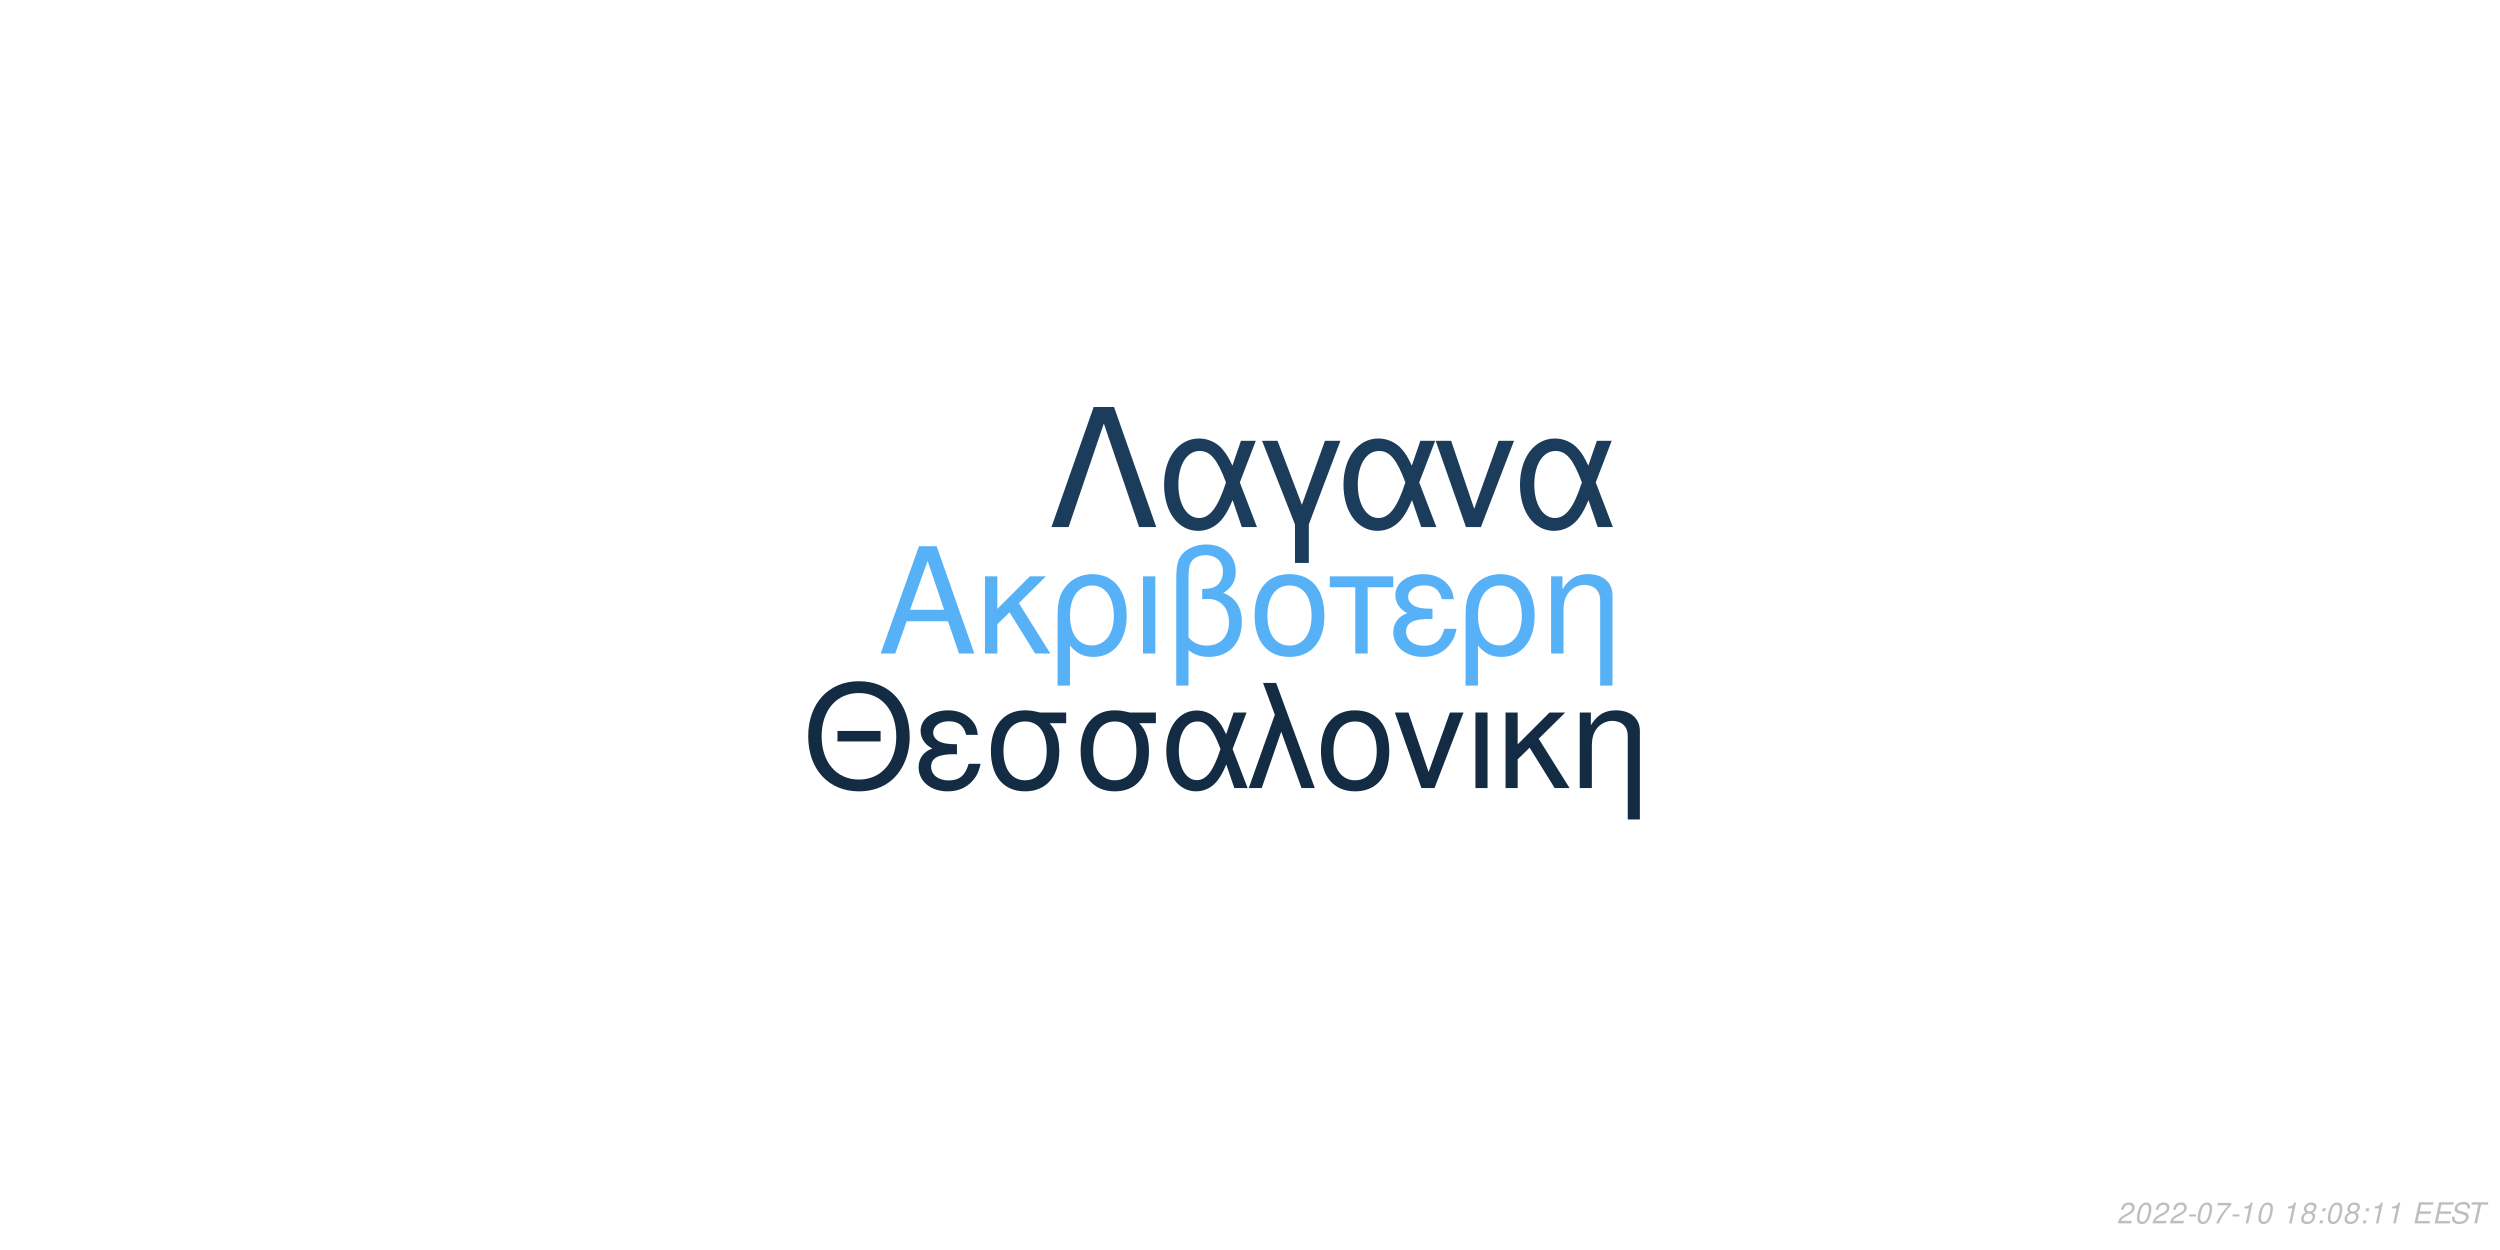
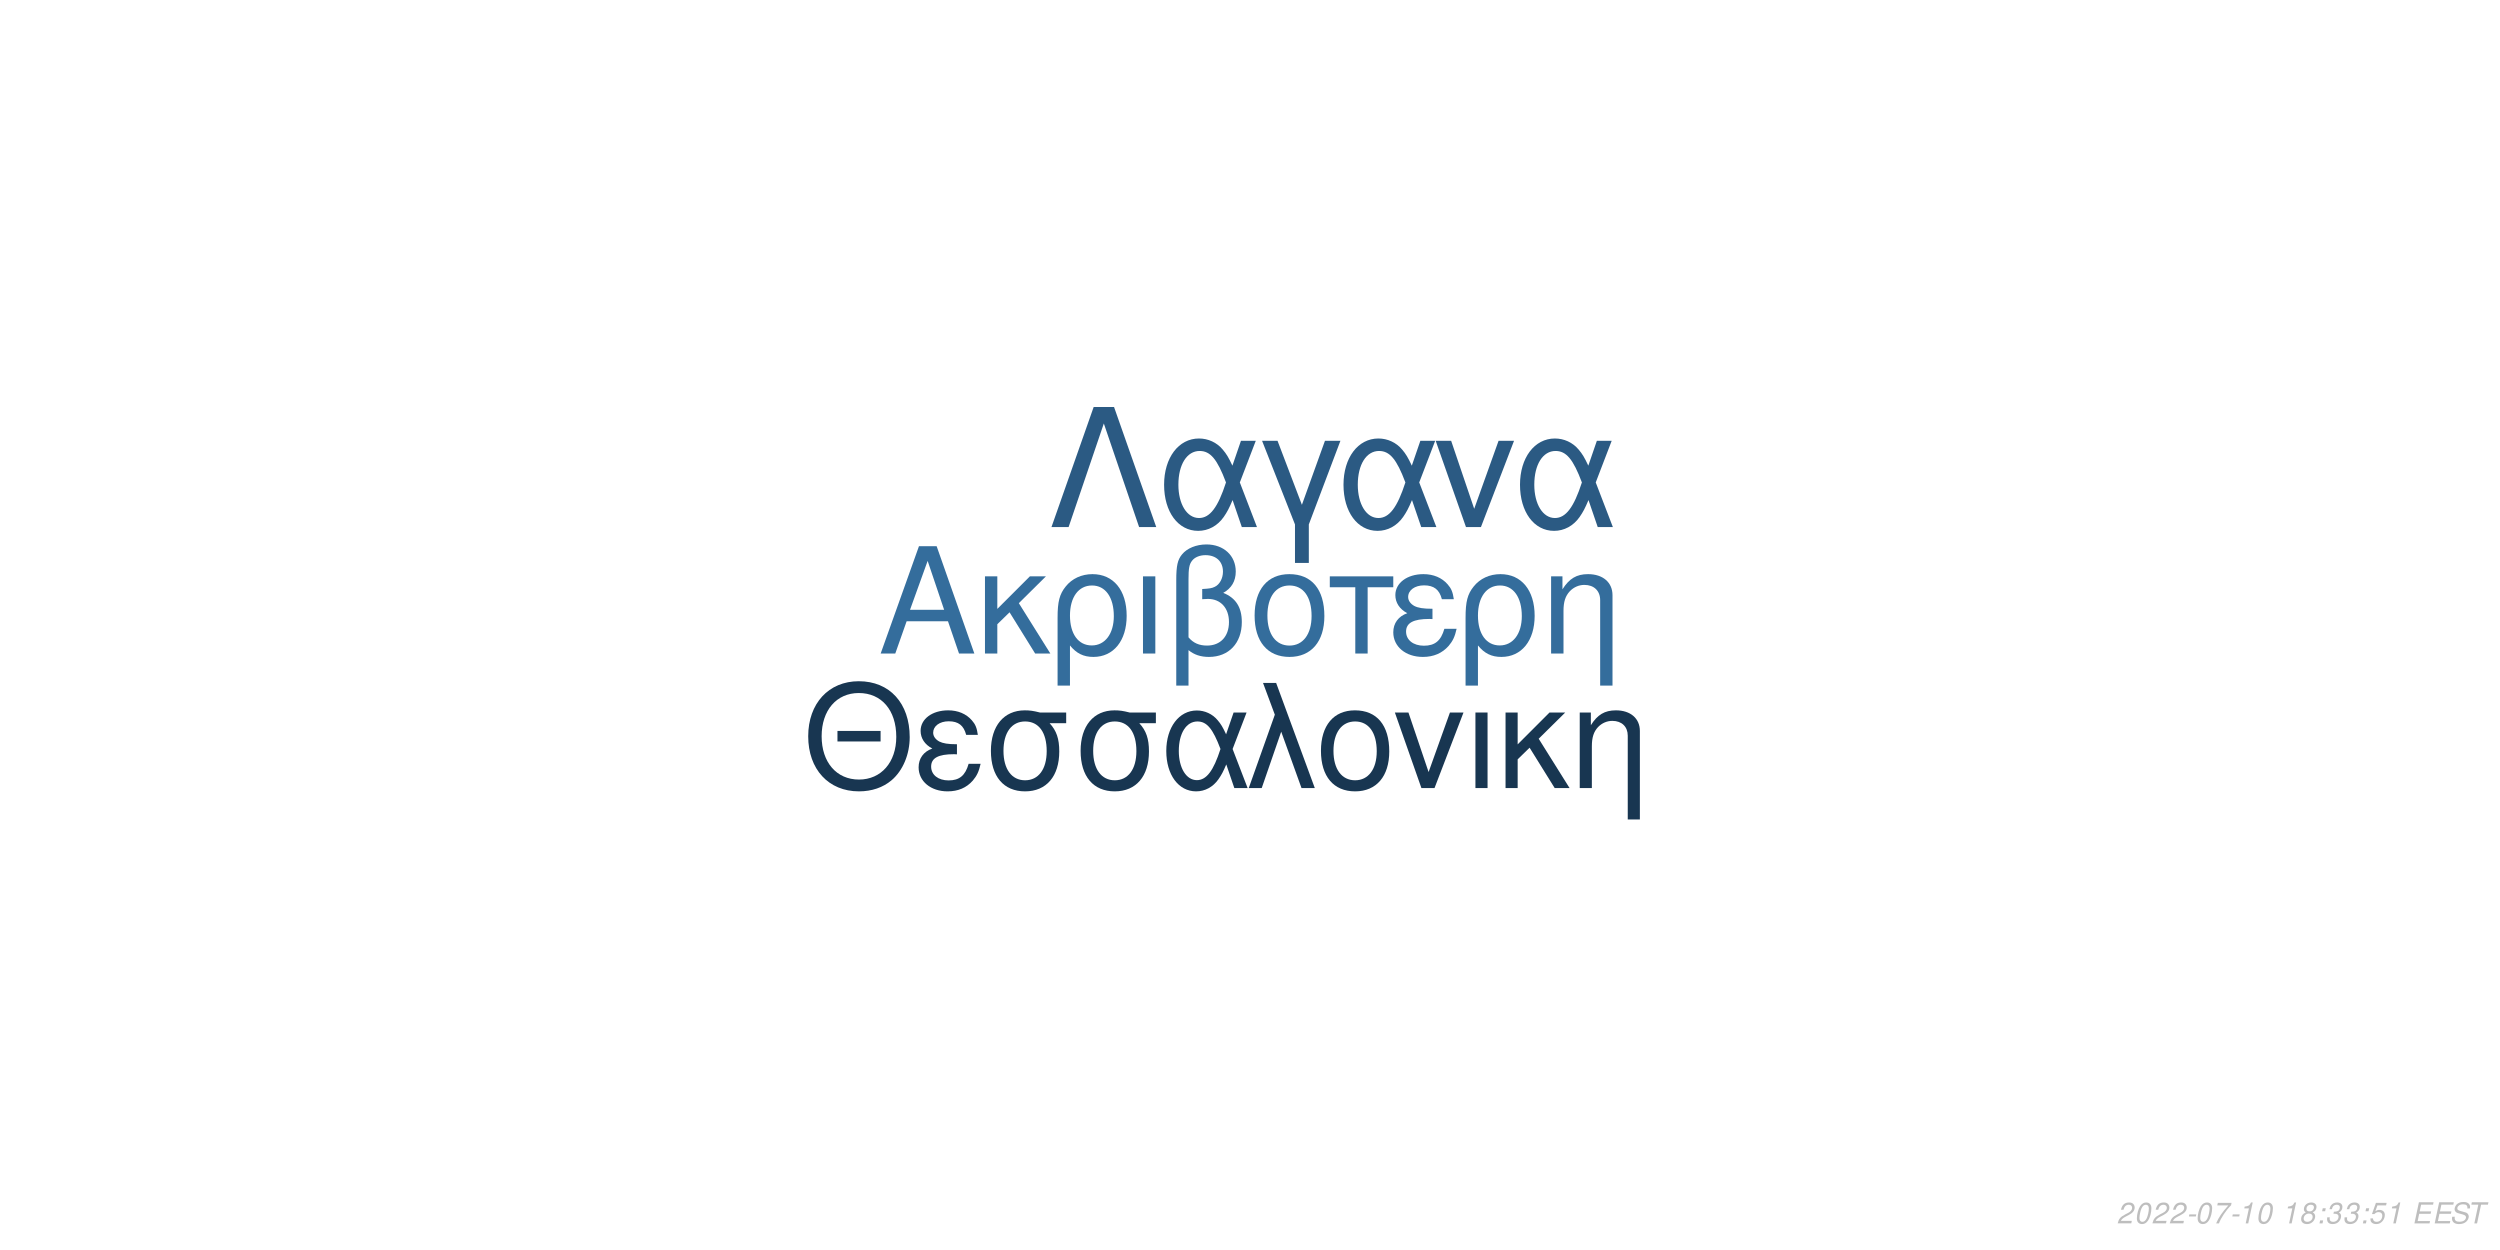
<svg xmlns="http://www.w3.org/2000/svg" xmlns:xlink="http://www.w3.org/1999/xlink" width="864pt" height="432pt" viewBox="0 0 864 432" version="1.1">
  <defs>
    <g>
      <symbol overflow="visible" id="glyph0-0">
        <path style="stroke:none;" d="" />
      </symbol>
      <symbol overflow="visible" id="glyph0-1">
        <path style="stroke:none;" d="M 24.125 -11.141 L 27.938 0 L 33.234 0 L 20.203 -37.094 L 14.094 -37.094 L 0.859 0 L 5.906 0 L 9.828 -11.141 Z M 22.797 -15.109 L 11 -15.109 L 17.094 -32.016 Z M 22.797 -15.109 " />
      </symbol>
      <symbol overflow="visible" id="glyph0-2">
        <path style="stroke:none;" d="M 7.172 -15.422 L 7.172 -26.672 L 2.906 -26.672 L 2.906 0 L 7.172 0 L 7.172 -10.125 L 11.406 -14.25 L 20.25 0 L 25.5 0 L 14.609 -17.406 L 23.969 -26.672 L 18.422 -26.672 Z M 7.172 -15.422 " />
      </symbol>
      <symbol overflow="visible" id="glyph0-3">
        <path style="stroke:none;" d="M 3 11.094 L 7.281 11.094 L 7.281 -2.797 C 9.516 -0.047 11.953 1.172 15.375 1.172 C 22.344 1.172 26.875 -4.422 26.875 -13.031 C 26.875 -21.891 22.297 -27.438 15.062 -27.438 C 11.297 -27.438 7.984 -25.906 5.797 -23.156 C 3.672 -20.516 3 -17.969 3 -12.359 Z M 14.906 -23.516 C 19.547 -23.516 22.438 -19.438 22.438 -12.922 C 22.438 -6.812 19.391 -2.797 14.812 -2.797 C 10.172 -2.797 7.281 -6.766 7.281 -13.125 C 7.281 -19.484 10.234 -23.516 14.906 -23.516 Z M 14.906 -23.516 " />
      </symbol>
      <symbol overflow="visible" id="glyph0-4">
        <path style="stroke:none;" d="M 3.516 0 L 7.781 0 L 7.781 -26.672 L 3.516 -26.672 Z M 3.516 0 " />
      </symbol>
      <symbol overflow="visible" id="glyph0-5">
        <path style="stroke:none;" d="M 4.016 11.094 L 8.25 11.094 L 8.25 -1.172 C 10.172 0.406 12.422 1.172 15.312 1.172 C 22.188 1.172 26.672 -3.609 26.672 -10.891 C 26.672 -15.984 24.578 -19.234 20.25 -20.969 C 23.109 -22.547 24.578 -25.031 24.578 -28.344 C 24.578 -33.844 20.406 -37.703 14.453 -37.703 C 10.938 -37.703 7.734 -36.391 6 -34.25 C 4.484 -32.422 4.016 -30.328 4.016 -25.391 Z M 8.25 -25.656 C 8.25 -29.359 8.5 -30.844 9.469 -32.062 C 10.375 -33.281 12.156 -34 14.094 -34 C 17.812 -34 20.156 -31.812 20.156 -28.297 C 20.156 -25.953 18.984 -23.812 17.297 -23.047 C 16.281 -22.547 15.469 -22.438 12.984 -22.297 L 12.984 -18.781 C 13.734 -18.828 14.344 -18.875 14.969 -18.875 C 19.344 -18.875 22.234 -15.719 22.234 -10.891 C 22.234 -5.906 19.281 -2.75 14.656 -2.75 C 11.953 -2.75 9.922 -3.609 8.25 -5.594 Z M 8.25 -25.656 " />
      </symbol>
      <symbol overflow="visible" id="glyph0-6">
        <path style="stroke:none;" d="M 14.094 -27.438 C 6.562 -27.438 2.094 -22.094 2.094 -13.125 C 2.094 -4.125 6.562 1.172 14.141 1.172 C 21.672 1.172 26.203 -4.172 26.203 -12.922 C 26.203 -22.188 21.828 -27.438 14.094 -27.438 Z M 14.141 -23.516 C 18.938 -23.516 21.781 -19.594 21.781 -12.984 C 21.781 -6.672 18.828 -2.75 14.141 -2.75 C 9.422 -2.75 6.516 -6.672 6.516 -13.125 C 6.516 -19.594 9.422 -23.516 14.141 -23.516 Z M 14.141 -23.516 " />
      </symbol>
      <symbol overflow="visible" id="glyph0-7">
        <path style="stroke:none;" d="M 7.891 0 L 12.156 0 L 12.156 -22.906 L 21.016 -22.906 L 21.016 -26.672 L -0.922 -26.672 L -0.922 -22.906 L 7.891 -22.906 Z M 7.891 0 " />
      </symbol>
      <symbol overflow="visible" id="glyph0-8">
        <path style="stroke:none;" d="M 14.562 -15.469 C 11.344 -15.469 9.562 -15.781 8.297 -16.438 C 6.922 -17.203 6.156 -18.328 6.156 -19.547 C 6.156 -21.891 8.453 -23.562 11.656 -23.562 C 15.062 -23.562 16.953 -22.094 17.812 -18.781 L 21.938 -18.781 C 21.578 -21.266 21.062 -22.5 19.797 -23.922 C 17.812 -26.203 14.906 -27.438 11.453 -27.438 C 5.797 -27.438 1.734 -24.375 1.734 -20.203 C 1.734 -17.609 3.156 -15.375 5.859 -13.938 C 2.797 -12.875 1.016 -10.484 1.016 -7.328 C 1.016 -2.391 5.297 1.172 11.25 1.172 C 14.969 1.172 17.906 -0.109 20.156 -2.641 C 21.578 -4.328 22.297 -5.797 22.906 -8.547 L 18.672 -8.547 C 17.5 -4.422 15.422 -2.703 11.609 -2.703 C 7.938 -2.703 5.438 -4.688 5.438 -7.578 C 5.438 -10.578 7.938 -11.953 13.484 -11.953 C 13.641 -11.953 14.094 -11.953 14.562 -11.906 Z M 14.562 -15.469 " />
      </symbol>
      <symbol overflow="visible" id="glyph0-9">
        <path style="stroke:none;" d="M 3.562 -26.672 L 3.562 0 L 7.844 0 L 7.844 -14.703 C 7.844 -17.906 8.5 -19.891 10.031 -21.531 C 11.406 -22.953 13.188 -23.719 15.062 -23.719 C 18.375 -23.719 20.516 -21.672 20.516 -18.469 L 20.516 11.094 L 24.781 11.094 L 24.781 -20.156 C 24.781 -24.578 21.469 -27.438 16.328 -27.438 C 12.359 -27.438 9.828 -25.906 7.484 -22.188 L 7.484 -26.672 Z M 3.562 -26.672 " />
      </symbol>
      <symbol overflow="visible" id="glyph1-0">
        <path style="stroke:none;" d="" />
      </symbol>
      <symbol overflow="visible" id="glyph1-1">
        <path style="stroke:none;" d="M 26.859 -19.734 L 11.953 -19.734 L 11.953 -16.094 L 26.859 -16.094 Z M 19.328 -36.922 C 8.922 -36.922 1.844 -29.25 1.844 -17.891 C 1.844 -6.484 8.875 1.141 19.391 1.141 C 23.812 1.141 27.703 -0.203 30.641 -2.688 C 34.578 -6.031 36.922 -11.656 36.922 -17.594 C 36.922 -29.297 30 -36.922 19.328 -36.922 Z M 19.328 -32.844 C 27.203 -32.844 32.281 -26.906 32.281 -17.688 C 32.281 -8.922 27.062 -2.938 19.391 -2.938 C 11.609 -2.938 6.484 -8.922 6.484 -17.891 C 6.484 -26.859 11.609 -32.844 19.328 -32.844 Z M 19.328 -32.844 " />
      </symbol>
      <symbol overflow="visible" id="glyph1-2">
        <path style="stroke:none;" d="M 14.25 -15.141 C 11.109 -15.141 9.375 -15.453 8.125 -16.094 C 6.781 -16.844 6.031 -17.938 6.031 -19.141 C 6.031 -21.422 8.266 -23.078 11.406 -23.078 C 14.75 -23.078 16.594 -21.625 17.438 -18.391 L 21.469 -18.391 C 21.125 -20.828 20.625 -22.031 19.391 -23.422 C 17.438 -25.656 14.594 -26.859 11.219 -26.859 C 5.688 -26.859 1.688 -23.875 1.688 -19.781 C 1.688 -17.234 3.094 -15.047 5.734 -13.656 C 2.734 -12.609 1 -10.266 1 -7.172 C 1 -2.344 5.188 1.141 11.016 1.141 C 14.656 1.141 17.547 -0.094 19.734 -2.594 C 21.125 -4.234 21.828 -5.688 22.422 -8.375 L 18.281 -8.375 C 17.141 -4.328 15.094 -2.641 11.359 -2.641 C 7.766 -2.641 5.328 -4.578 5.328 -7.422 C 5.328 -10.359 7.766 -11.703 13.203 -11.703 C 13.359 -11.703 13.797 -11.703 14.25 -11.656 Z M 14.25 -15.141 " />
      </symbol>
      <symbol overflow="visible" id="glyph1-3">
        <path style="stroke:none;" d="M 29 -26.109 L 19.938 -26.109 C 17.594 -26.703 16.438 -26.859 14.703 -26.859 C 7.469 -26.859 2.984 -21.469 2.984 -12.859 C 2.984 -4.031 7.375 1.141 14.797 1.141 C 22.172 1.141 26.609 -4.078 26.609 -12.656 C 26.609 -17.047 25.656 -19.828 23.266 -22.422 L 29 -22.422 Z M 14.797 -23.016 C 19.531 -23.016 22.266 -19.234 22.266 -12.75 C 22.266 -6.531 19.438 -2.688 14.797 -2.688 C 10.172 -2.688 7.328 -6.531 7.328 -12.859 C 7.328 -19.188 10.172 -23.016 14.797 -23.016 Z M 14.797 -23.016 " />
      </symbol>
      <symbol overflow="visible" id="glyph1-4">
        <path style="stroke:none;" d="M 29.344 -26.109 L 24.859 -26.109 L 22.266 -18.578 C 21.125 -21.031 20.484 -22.125 19.328 -23.469 C 17.547 -25.609 14.906 -26.812 12.156 -26.812 C 5.984 -26.812 1.594 -20.984 1.594 -12.812 C 1.594 -4.578 5.828 1.141 11.906 1.141 C 14.953 1.141 17.734 -0.344 19.625 -3.047 C 20.672 -4.531 21.281 -5.688 22.328 -8.172 L 25.109 0 L 29.703 0 L 24.516 -13.5 Z M 20.328 -13.5 C 17.891 -5.922 15.453 -2.734 12.156 -2.734 C 8.516 -2.734 5.922 -6.922 5.922 -12.812 C 5.922 -18.938 8.516 -23.016 12.359 -23.016 C 15.594 -23.016 17.688 -20.531 20.328 -13.5 Z M 20.328 -13.5 " />
      </symbol>
      <symbol overflow="visible" id="glyph1-5">
        <path style="stroke:none;" d="M 1.094 0 L 5.578 0 L 12.312 -19.484 L 19.328 0 L 23.922 0 L 10.562 -36.328 L 6.031 -36.328 L 10.109 -25.359 Z M 1.094 0 " />
      </symbol>
      <symbol overflow="visible" id="glyph1-6">
        <path style="stroke:none;" d="M 13.797 -26.859 C 6.422 -26.859 2.047 -21.625 2.047 -12.859 C 2.047 -4.031 6.422 1.141 13.859 1.141 C 21.234 1.141 25.656 -4.078 25.656 -12.656 C 25.656 -21.719 21.375 -26.859 13.797 -26.859 Z M 13.859 -23.016 C 18.531 -23.016 21.328 -19.188 21.328 -12.703 C 21.328 -6.531 18.438 -2.688 13.859 -2.688 C 9.219 -2.688 6.375 -6.531 6.375 -12.859 C 6.375 -19.188 9.219 -23.016 13.859 -23.016 Z M 13.859 -23.016 " />
      </symbol>
      <symbol overflow="visible" id="glyph1-7">
        <path style="stroke:none;" d="M 14.297 0 L 24.312 -26.109 L 19.625 -26.109 L 12.25 -5.531 L 5.281 -26.109 L 0.594 -26.109 L 9.766 0 Z M 14.297 0 " />
      </symbol>
      <symbol overflow="visible" id="glyph1-8">
        <path style="stroke:none;" d="M 3.438 0 L 7.625 0 L 7.625 -26.109 L 3.438 -26.109 Z M 3.438 0 " />
      </symbol>
      <symbol overflow="visible" id="glyph1-9">
        <path style="stroke:none;" d="M 7.031 -15.094 L 7.031 -26.109 L 2.844 -26.109 L 2.844 0 L 7.031 0 L 7.031 -9.922 L 11.156 -13.953 L 19.828 0 L 24.969 0 L 14.297 -17.047 L 23.469 -26.109 L 18.031 -26.109 Z M 7.031 -15.094 " />
      </symbol>
      <symbol overflow="visible" id="glyph1-10">
        <path style="stroke:none;" d="M 3.484 -26.109 L 3.484 0 L 7.672 0 L 7.672 -14.406 C 7.672 -17.547 8.328 -19.484 9.812 -21.078 C 11.156 -22.469 12.906 -23.219 14.75 -23.219 C 17.984 -23.219 20.078 -21.234 20.078 -18.094 L 20.078 10.859 L 24.266 10.859 L 24.266 -19.734 C 24.266 -24.062 21.031 -26.859 16 -26.859 C 12.109 -26.859 9.609 -25.359 7.328 -21.719 L 7.328 -26.109 Z M 3.484 -26.109 " />
      </symbol>
      <symbol overflow="visible" id="glyph2-0">
        <path style="stroke:none;" d="" />
      </symbol>
      <symbol overflow="visible" id="glyph2-1">
        <path style="stroke:none;" d="M 22.531 -41.484 L 15.484 -41.484 L 0.906 0 L 6.828 0 L 19 -35.797 L 31.188 0 L 37.109 0 Z M 22.531 -41.484 " />
      </symbol>
      <symbol overflow="visible" id="glyph2-2">
        <path style="stroke:none;" d="M 33.516 -29.812 L 28.391 -29.812 L 25.438 -21.219 C 24.125 -24.016 23.391 -25.266 22.078 -26.797 C 20.031 -29.25 17.016 -30.609 13.891 -30.609 C 6.828 -30.609 1.828 -23.953 1.828 -14.625 C 1.828 -5.234 6.656 1.312 13.594 1.312 C 17.078 1.312 20.266 -0.391 22.422 -3.469 C 23.609 -5.172 24.297 -6.484 25.5 -9.328 L 28.688 0 L 33.922 0 L 28 -15.422 Z M 23.219 -15.422 C 20.422 -6.766 17.641 -3.125 13.891 -3.125 C 9.734 -3.125 6.766 -7.906 6.766 -14.625 C 6.766 -21.625 9.734 -26.297 14.109 -26.297 C 17.812 -26.297 20.203 -23.453 23.219 -15.422 Z M 23.219 -15.422 " />
      </symbol>
      <symbol overflow="visible" id="glyph2-3">
        <path style="stroke:none;" d="M 12.062 12.406 L 16.844 12.406 L 16.844 -0.906 L 27.766 -29.812 L 22.422 -29.812 L 14.453 -7.688 L 6.031 -29.812 L 0.688 -29.812 L 12.062 -0.906 Z M 12.062 12.406 " />
      </symbol>
      <symbol overflow="visible" id="glyph2-4">
        <path style="stroke:none;" d="M 16.328 0 L 27.766 -29.812 L 22.422 -29.812 L 14 -6.312 L 6.031 -29.812 L 0.688 -29.812 L 11.156 0 Z M 16.328 0 " />
      </symbol>
      <symbol overflow="visible" id="glyph3-0">
        <path style="stroke:none;" d="" />
      </symbol>
      <symbol overflow="visible" id="glyph3-1">
        <path style="stroke:none;" d="M 5.234 -0.875 L 1.469 -0.875 C 1.641 -1.375 2.203 -1.891 3.109 -2.344 L 4.234 -2.938 C 5.562 -3.625 6.219 -4.469 6.219 -5.484 C 6.219 -5.938 6.062 -6.359 5.797 -6.656 C 5.469 -7.047 4.984 -7.234 4.312 -7.234 C 2.766 -7.234 1.891 -6.453 1.484 -4.734 L 2.375 -4.734 C 2.484 -5.188 2.609 -5.484 2.797 -5.75 C 3.094 -6.203 3.609 -6.453 4.188 -6.453 C 4.891 -6.453 5.344 -6.031 5.344 -5.375 C 5.344 -4.703 4.859 -4.094 4.016 -3.656 L 2.984 -3.125 C 1.234 -2.188 0.797 -1.656 0.344 -0.016 L 5.047 -0.016 Z M 5.234 -0.875 " />
      </symbol>
      <symbol overflow="visible" id="glyph3-2">
        <path style="stroke:none;" d="M 4.203 -7.234 C 3.375 -7.234 2.688 -6.812 2.125 -5.984 C 1.484 -5.047 0.984 -3.188 0.984 -1.734 C 0.984 -1.109 1.172 -0.562 1.484 -0.266 C 1.797 0.047 2.281 0.234 2.766 0.234 C 3.625 0.234 4.281 -0.156 4.859 -1.016 C 5.516 -1.953 6 -3.797 6 -5.266 C 6 -6.5 5.328 -7.234 4.203 -7.234 Z M 4.094 -6.453 C 4.734 -6.453 5.125 -5.984 5.125 -5.156 C 5.125 -4.203 4.781 -2.625 4.406 -1.812 C 3.984 -0.938 3.516 -0.547 2.875 -0.547 C 2.25 -0.547 1.875 -1.031 1.875 -1.828 C 1.875 -2.797 2.203 -4.344 2.594 -5.203 C 2.984 -6.047 3.453 -6.453 4.094 -6.453 Z M 4.094 -6.453 " />
      </symbol>
      <symbol overflow="visible" id="glyph3-3">
        <path style="stroke:none;" d="M 3.516 -3.125 L 1.125 -3.125 L 0.969 -2.406 L 3.359 -2.406 Z M 3.516 -3.125 " />
      </symbol>
      <symbol overflow="visible" id="glyph3-4">
        <path style="stroke:none;" d="M 6.703 -7.094 L 1.953 -7.094 L 1.766 -6.219 L 5.594 -6.219 C 3.344 -3.688 2.266 -2.109 1.375 0 L 2.344 0 C 3.031 -1.906 4.828 -4.594 6.547 -6.281 Z M 6.703 -7.094 " />
      </symbol>
      <symbol overflow="visible" id="glyph3-5">
        <path style="stroke:none;" d="M 3.703 -5.188 L 2.594 0 L 3.469 0 L 5.016 -7.234 L 4.438 -7.234 C 3.906 -6.156 3.688 -6.016 2.234 -5.812 L 2.109 -5.188 Z M 3.703 -5.188 " />
      </symbol>
      <symbol overflow="visible" id="glyph3-6">
        <path style="stroke:none;" d="" />
      </symbol>
      <symbol overflow="visible" id="glyph3-7">
        <path style="stroke:none;" d="M 4.766 -3.797 C 5.078 -3.969 5.234 -4.078 5.438 -4.234 C 5.812 -4.594 6.062 -5.172 6.062 -5.734 C 6.062 -6.625 5.344 -7.234 4.266 -7.234 C 2.812 -7.234 1.703 -6.219 1.703 -4.875 C 1.703 -4.406 1.875 -4.125 2.359 -3.812 C 1.297 -3.312 0.75 -2.516 0.75 -1.469 C 0.75 -0.438 1.547 0.234 2.812 0.234 C 3.656 0.234 4.359 -0.094 4.938 -0.734 C 5.359 -1.234 5.609 -1.859 5.609 -2.438 C 5.609 -3.047 5.312 -3.516 4.766 -3.797 Z M 4.109 -6.453 C 4.797 -6.453 5.188 -6.125 5.188 -5.578 C 5.188 -5.266 5.062 -4.922 4.859 -4.672 C 4.562 -4.312 4.188 -4.156 3.656 -4.156 C 2.984 -4.156 2.594 -4.453 2.594 -4.984 C 2.594 -5.859 3.203 -6.453 4.109 -6.453 Z M 3.453 -3.406 C 4.234 -3.406 4.734 -2.984 4.734 -2.312 C 4.734 -1.312 3.922 -0.547 2.875 -0.547 C 2.125 -0.547 1.625 -0.969 1.625 -1.625 C 1.625 -2.609 2.438 -3.406 3.453 -3.406 Z M 3.453 -3.406 " />
      </symbol>
      <symbol overflow="visible" id="glyph3-8">
        <path style="stroke:none;" d="M 2.359 -1.031 L 1.312 -1.031 L 1.094 0 L 2.141 0 Z M 3.266 -5.234 L 2.219 -5.234 L 2 -4.203 L 3.047 -4.203 Z M 3.266 -5.234 " />
      </symbol>
      <symbol overflow="visible" id="glyph3-9">
+         <path style="stroke:none;" d="M 2.922 -3.312 C 3.125 -3.344 3.234 -3.344 3.375 -3.344 C 4.203 -3.344 4.688 -3 4.688 -2.406 C 4.688 -1.312 3.906 -0.547 2.781 -0.547 C 2.047 -0.547 1.594 -0.938 1.594 -1.562 C 1.594 -1.719 1.609 -1.844 1.656 -2.094 L 0.766 -2.094 C 0.734 -1.797 0.719 -1.641 0.719 -1.469 C 0.719 -0.375 1.406 0.234 2.641 0.234 C 3.547 0.234 4.297 -0.078 4.812 -0.656 C 5.266 -1.156 5.562 -1.875 5.562 -2.547 C 5.562 -3.125 5.344 -3.453 4.797 -3.734 C 5.641 -4.234 6.016 -4.844 6.016 -5.734 C 6.016 -6.656 5.312 -7.234 4.203 -7.234 C 3.375 -7.234 2.672 -6.938 2.188 -6.375 C 1.891 -6.031 1.703 -5.641 1.516 -4.906 L 2.391 -4.906 C 2.5 -5.359 2.594 -5.594 2.734 -5.812 C 3.047 -6.234 3.516 -6.453 4.078 -6.453 C 4.734 -6.453 5.141 -6.125 5.141 -5.578 C 5.141 -5.188 5.016 -4.797 4.797 -4.547 C 4.516 -4.234 4 -4.062 3.266 -4.062 L 3.078 -4.062 Z M 2.922 -3.312 " />
+       </symbol>
+       <symbol overflow="visible" id="glyph3-10">
+         <path style="stroke:none;" d="M 6.297 -7.094 L 2.594 -7.094 L 1.234 -3.234 L 2.047 -3.234 C 2.656 -3.766 2.938 -3.906 3.531 -3.906 C 4.328 -3.906 4.797 -3.453 4.797 -2.688 C 4.797 -1.438 3.969 -0.547 2.828 -0.547 C 2.031 -0.547 1.609 -0.938 1.578 -1.734 L 0.703 -1.734 L 0.703 -1.516 C 0.703 -0.938 0.844 -0.547 1.188 -0.266 C 1.562 0.062 2.078 0.234 2.703 0.234 C 3.656 0.234 4.391 -0.156 4.984 -0.922 C 5.422 -1.5 5.672 -2.234 5.672 -2.953 C 5.672 -4 4.938 -4.672 3.812 -4.672 C 3.328 -4.672 2.906 -4.547 2.406 -4.234 L 3.109 -6.219 L 6.109 -6.219 Z M 6.297 -7.094 " />
+       </symbol>
+       <symbol overflow="visible" id="glyph3-11">
        <path style="stroke:none;" d="M 2.547 -3.312 L 6.5 -3.312 L 6.688 -4.141 L 2.719 -4.141 L 3.219 -6.469 L 7.344 -6.469 L 7.516 -7.297 L 2.453 -7.297 L 0.906 0 L 6.125 0 L 6.297 -0.812 L 2.016 -0.812 Z M 2.547 -3.312 " />
      </symbol>
-       <symbol overflow="visible" id="glyph3-10">
+       <symbol overflow="visible" id="glyph3-12">
        <path style="stroke:none;" d="M 7.062 -5.156 C 7.125 -5.438 7.141 -5.562 7.141 -5.703 C 7.141 -6.156 6.938 -6.594 6.594 -6.891 C 6.188 -7.25 5.656 -7.406 4.875 -7.406 C 3.844 -7.406 3.047 -7.125 2.5 -6.562 C 2.094 -6.141 1.781 -5.438 1.781 -4.922 C 1.781 -4.297 2.219 -3.766 2.891 -3.562 L 4.594 -3.094 C 5.406 -2.859 5.734 -2.578 5.734 -2.094 C 5.734 -1.781 5.547 -1.406 5.266 -1.141 C 4.844 -0.766 4.266 -0.578 3.453 -0.578 C 2.328 -0.578 1.812 -0.984 1.812 -1.906 C 1.812 -2.047 1.812 -2.125 1.844 -2.312 L 0.984 -2.312 C 0.906 -2.062 0.891 -1.906 0.891 -1.688 C 0.891 -0.484 1.797 0.234 3.297 0.234 C 4.359 0.234 5.234 -0.062 5.812 -0.609 C 6.344 -1.078 6.688 -1.797 6.688 -2.375 C 6.688 -2.641 6.609 -2.906 6.453 -3.156 C 6.234 -3.5 5.938 -3.703 5.469 -3.828 L 3.75 -4.312 C 2.984 -4.547 2.734 -4.734 2.734 -5.188 C 2.734 -5.547 2.875 -5.844 3.188 -6.109 C 3.547 -6.438 4.031 -6.594 4.703 -6.594 C 5.266 -6.594 5.688 -6.484 5.906 -6.297 C 6.094 -6.125 6.219 -5.797 6.219 -5.516 C 6.219 -5.422 6.203 -5.344 6.188 -5.156 Z M 7.062 -5.156 " />
      </symbol>
-       <symbol overflow="visible" id="glyph3-11">
+       <symbol overflow="visible" id="glyph3-13">
        <path style="stroke:none;" d="M 4.938 -6.469 L 7.312 -6.469 L 7.484 -7.297 L 1.75 -7.297 L 1.578 -6.469 L 3.984 -6.469 L 2.609 0 L 3.547 0 Z M 4.938 -6.469 " />
      </symbol>
    </g>
  </defs>
  <g id="surface1">
    <rect x="0" y="0" width="864" height="432" style="fill:rgb(100%,100%,100%);fill-opacity:1;stroke:none;" />
-     <g style="fill:rgb(33.725%,69.412%,96.863%);fill-opacity:1;">
+     <g style="fill:rgb(20.392%,42.745%,61.176%);fill-opacity:1;">
      <use xlink:href="#glyph0-1" x="303.5" y="225.861" />
      <use xlink:href="#glyph0-2" x="337.5" y="225.861" />
      <use xlink:href="#glyph0-3" x="362.5" y="225.861" />
      <use xlink:href="#glyph0-4" x="391.5" y="225.861" />
      <use xlink:href="#glyph0-5" x="402.5" y="225.861" />
      <use xlink:href="#glyph0-6" x="431.5" y="225.861" />
      <use xlink:href="#glyph0-7" x="460.5" y="225.861" />
      <use xlink:href="#glyph0-8" x="480.5" y="225.861" />
      <use xlink:href="#glyph0-3" x="503.5" y="225.861" />
      <use xlink:href="#glyph0-9" x="532.5" y="225.861" />
    </g>
-     <g style="fill:rgb(7.451%,16.863%,26.275%);fill-opacity:1;">
+     <g style="fill:rgb(9.412%,21.176%,31.765%);fill-opacity:1;">
      <use xlink:href="#glyph1-1" x="277.473" y="272.354" />
      <use xlink:href="#glyph1-2" x="316.473" y="272.354" />
      <use xlink:href="#glyph1-3" x="339.473" y="272.354" />
      <use xlink:href="#glyph1-3" x="370.473" y="272.354" />
      <use xlink:href="#glyph1-4" x="401.473" y="272.354" />
      <use xlink:href="#glyph1-5" x="430.473" y="272.354" />
      <use xlink:href="#glyph1-6" x="454.473" y="272.354" />
      <use xlink:href="#glyph1-7" x="481.473" y="272.354" />
      <use xlink:href="#glyph1-8" x="506.473" y="272.354" />
      <use xlink:href="#glyph1-9" x="517.473" y="272.354" />
      <use xlink:href="#glyph1-10" x="542.473" y="272.354" />
    </g>
-     <g style="fill:rgb(10.588%,23.529%,35.294%);fill-opacity:1;">
+     <g style="fill:rgb(16.863%,35.294%,51.373%);fill-opacity:1;">
      <use xlink:href="#glyph2-1" x="362.484" y="182.152" />
      <use xlink:href="#glyph2-2" x="400.484" y="182.152" />
      <use xlink:href="#glyph2-3" x="435.484" y="182.152" />
      <use xlink:href="#glyph2-2" x="462.484" y="182.152" />
      <use xlink:href="#glyph2-4" x="495.484" y="182.152" />
      <use xlink:href="#glyph2-2" x="523.484" y="182.152" />
    </g>
    <g style="fill:rgb(74.51%,74.51%,74.51%);fill-opacity:1;">
      <use xlink:href="#glyph3-1" x="731.52" y="422.81" />
      <use xlink:href="#glyph3-2" x="737.52" y="422.81" />
      <use xlink:href="#glyph3-1" x="743.52" y="422.81" />
      <use xlink:href="#glyph3-1" x="749.52" y="422.81" />
      <use xlink:href="#glyph3-3" x="755.52" y="422.81" />
      <use xlink:href="#glyph3-2" x="758.52" y="422.81" />
      <use xlink:href="#glyph3-4" x="764.52" y="422.81" />
      <use xlink:href="#glyph3-3" x="770.52" y="422.81" />
      <use xlink:href="#glyph3-5" x="773.52" y="422.81" />
      <use xlink:href="#glyph3-2" x="779.52" y="422.81" />
      <use xlink:href="#glyph3-6" x="785.52" y="422.81" />
      <use xlink:href="#glyph3-5" x="788.52" y="422.81" />
      <use xlink:href="#glyph3-7" x="794.52" y="422.81" />
      <use xlink:href="#glyph3-8" x="800.52" y="422.81" />
-       <use xlink:href="#glyph3-2" x="803.52" y="422.81" />
-       <use xlink:href="#glyph3-7" x="809.52" y="422.81" />
+       <use xlink:href="#glyph3-9" x="803.52" y="422.81" />
+       <use xlink:href="#glyph3-9" x="809.52" y="422.81" />
      <use xlink:href="#glyph3-8" x="815.52" y="422.81" />
-       <use xlink:href="#glyph3-5" x="818.52" y="422.81" />
+       <use xlink:href="#glyph3-10" x="818.52" y="422.81" />
      <use xlink:href="#glyph3-5" x="824.52" y="422.81" />
      <use xlink:href="#glyph3-6" x="830.52" y="422.81" />
-       <use xlink:href="#glyph3-9" x="833.52" y="422.81" />
-       <use xlink:href="#glyph3-9" x="840.52" y="422.81" />
-       <use xlink:href="#glyph3-10" x="846.52" y="422.81" />
-       <use xlink:href="#glyph3-11" x="852.52" y="422.81" />
+       <use xlink:href="#glyph3-11" x="833.52" y="422.81" />
+       <use xlink:href="#glyph3-11" x="840.52" y="422.81" />
+       <use xlink:href="#glyph3-12" x="846.52" y="422.81" />
+       <use xlink:href="#glyph3-13" x="852.52" y="422.81" />
    </g>
  </g>
</svg>
